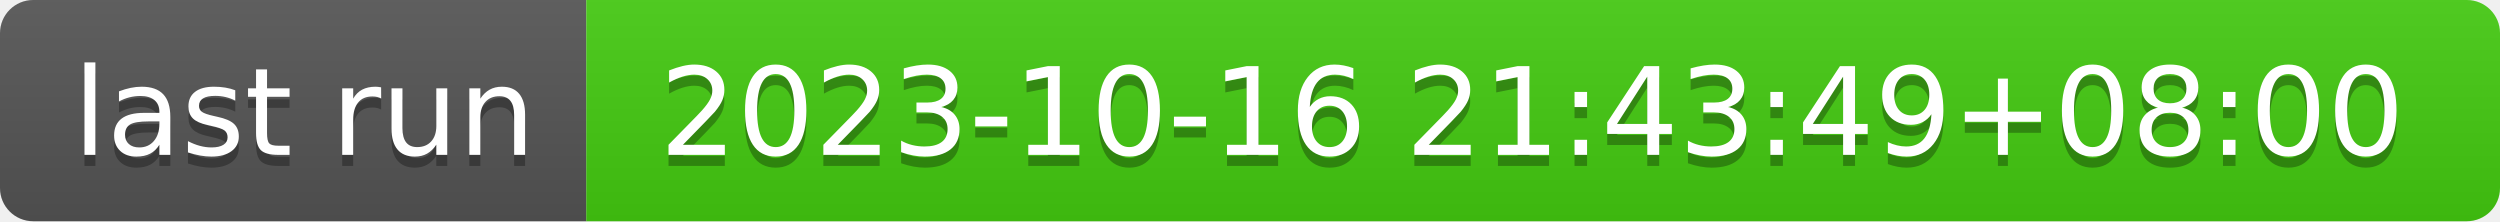
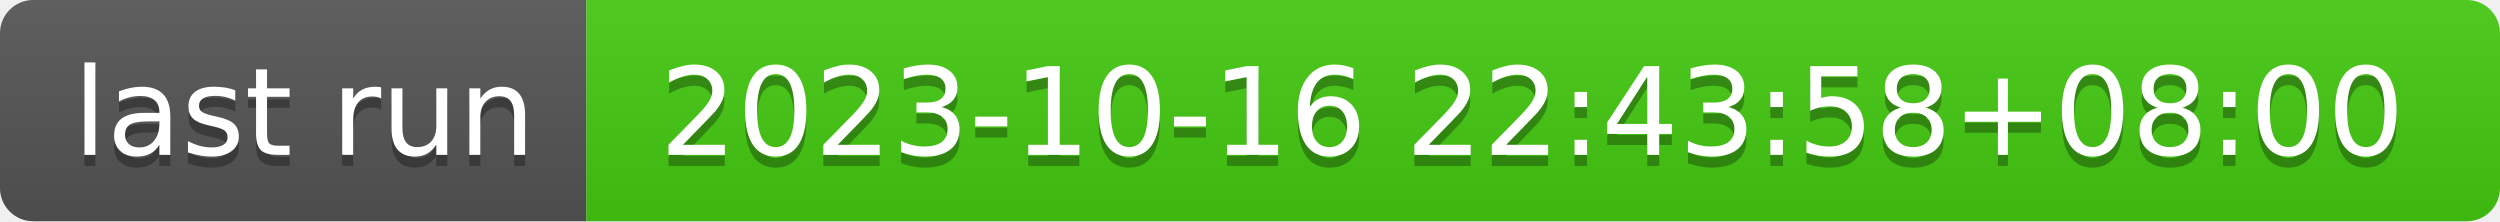
- <svg xmlns="http://www.w3.org/2000/svg" width="226" height="20" role="img" aria-label="last run: 2023-10-16 21:43:49+08:00">
+ <svg xmlns="http://www.w3.org/2000/svg" width="226" height="20" role="img" aria-label="last run: 2023-10-16 22:43:58+08:00">
  <linearGradient id="s" x2="0" y2="100%">
    <stop offset="0" stop-color="#bbb" stop-opacity=".1" />
    <stop offset="1" stop-opacity=".1" />
  </linearGradient>
  <clipPath id="r">
    <rect width="226" height="20" rx="3" fill="#fff" />
  </clipPath>
  <g clip-path="url(#r)">
    <rect width="53" height="20" fill="#555" />
    <rect x="53" width="173" height="20" fill="#4c1" />
    <rect width="226" height="20" fill="url(#s)" />
  </g>
  <g fill="#fff" text-anchor="middle" font-family="Verdana,Geneva,DejaVu Sans,sans-serif" text-rendering="geometricPrecision" font-size="110">
    <text aria-hidden="true" x="275" y="150" fill="#010101" fill-opacity=".3" transform="scale(.1)" textLength="430">last run</text>
    <text x="275" y="140" transform="scale(.1)" fill="#fff" textLength="430">last run</text>
-     <text aria-hidden="true" x="1385" y="150" fill="#010101" fill-opacity=".3" transform="scale(.1)" textLength="1630">2023-10-16 21:43:49+08:00</text>
-     <text x="1385" y="140" transform="scale(.1)" fill="#fff" textLength="1630">2023-10-16 21:43:49+08:00</text>
+     <text aria-hidden="true" x="1385" y="150" fill="#010101" fill-opacity=".3" transform="scale(.1)" textLength="1630">2023-10-16 22:43:58+08:00</text>
+     <text x="1385" y="140" transform="scale(.1)" fill="#fff" textLength="1630">2023-10-16 22:43:58+08:00</text>
  </g>
</svg>
